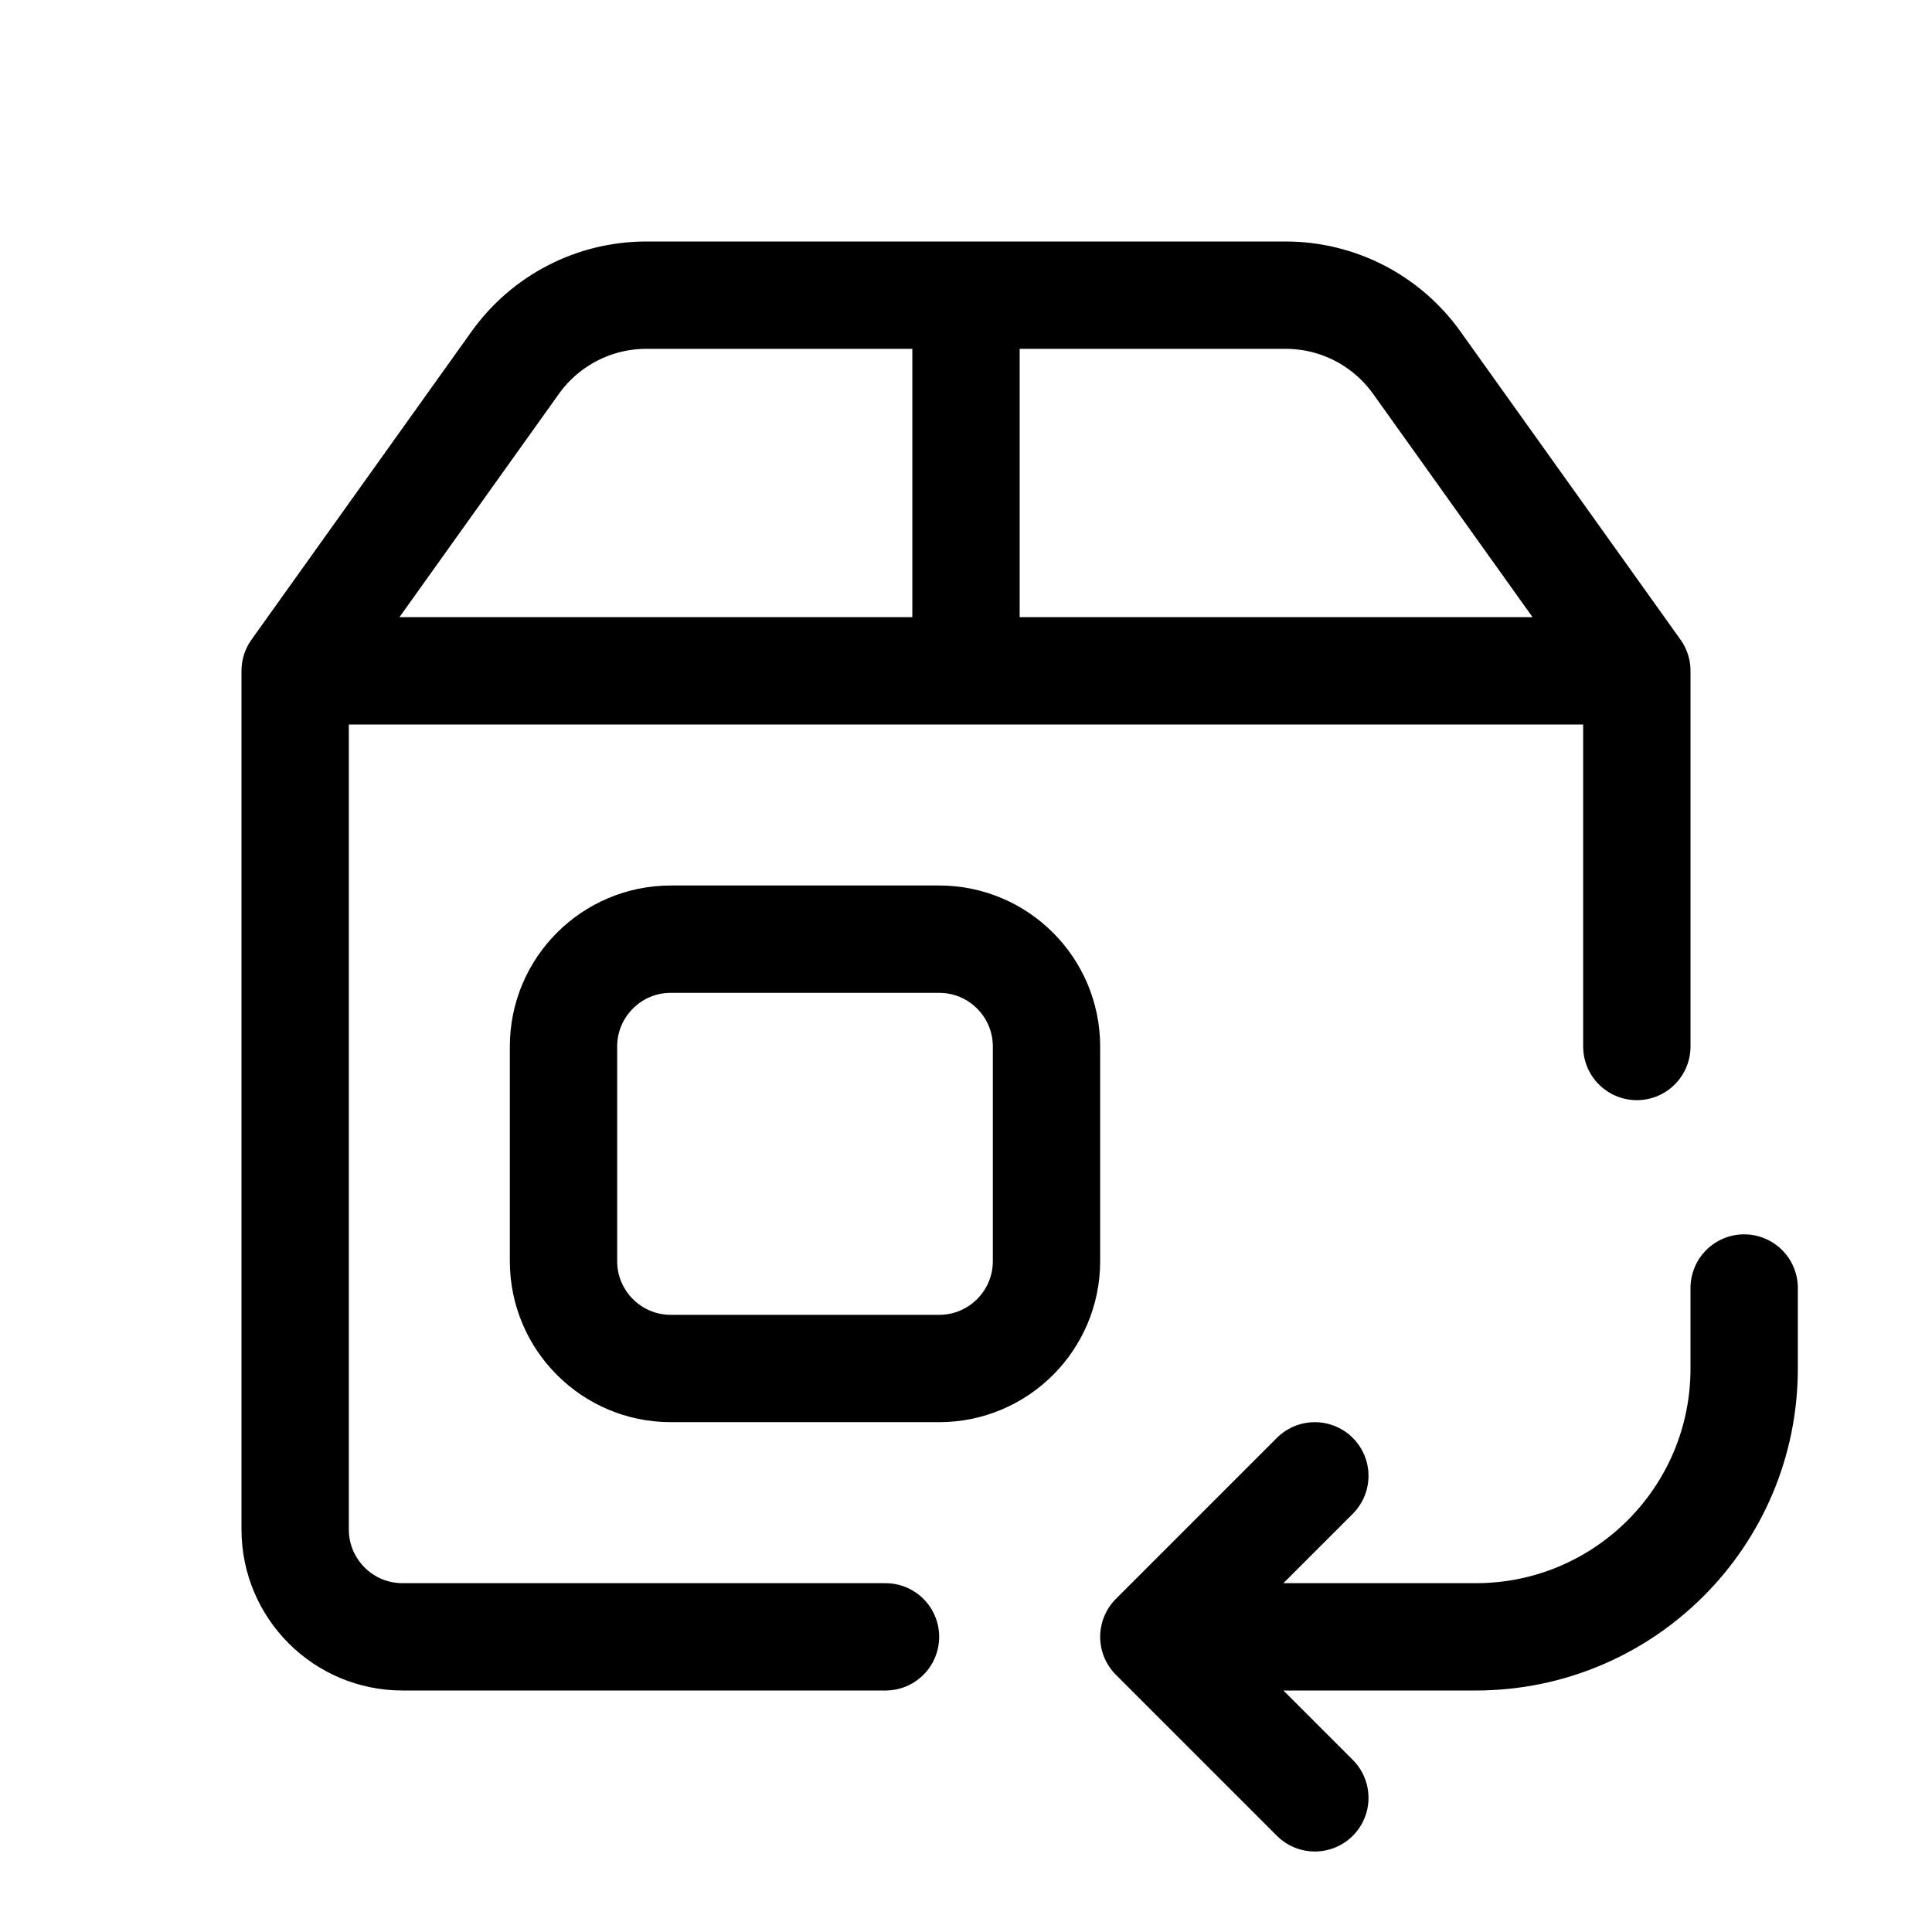
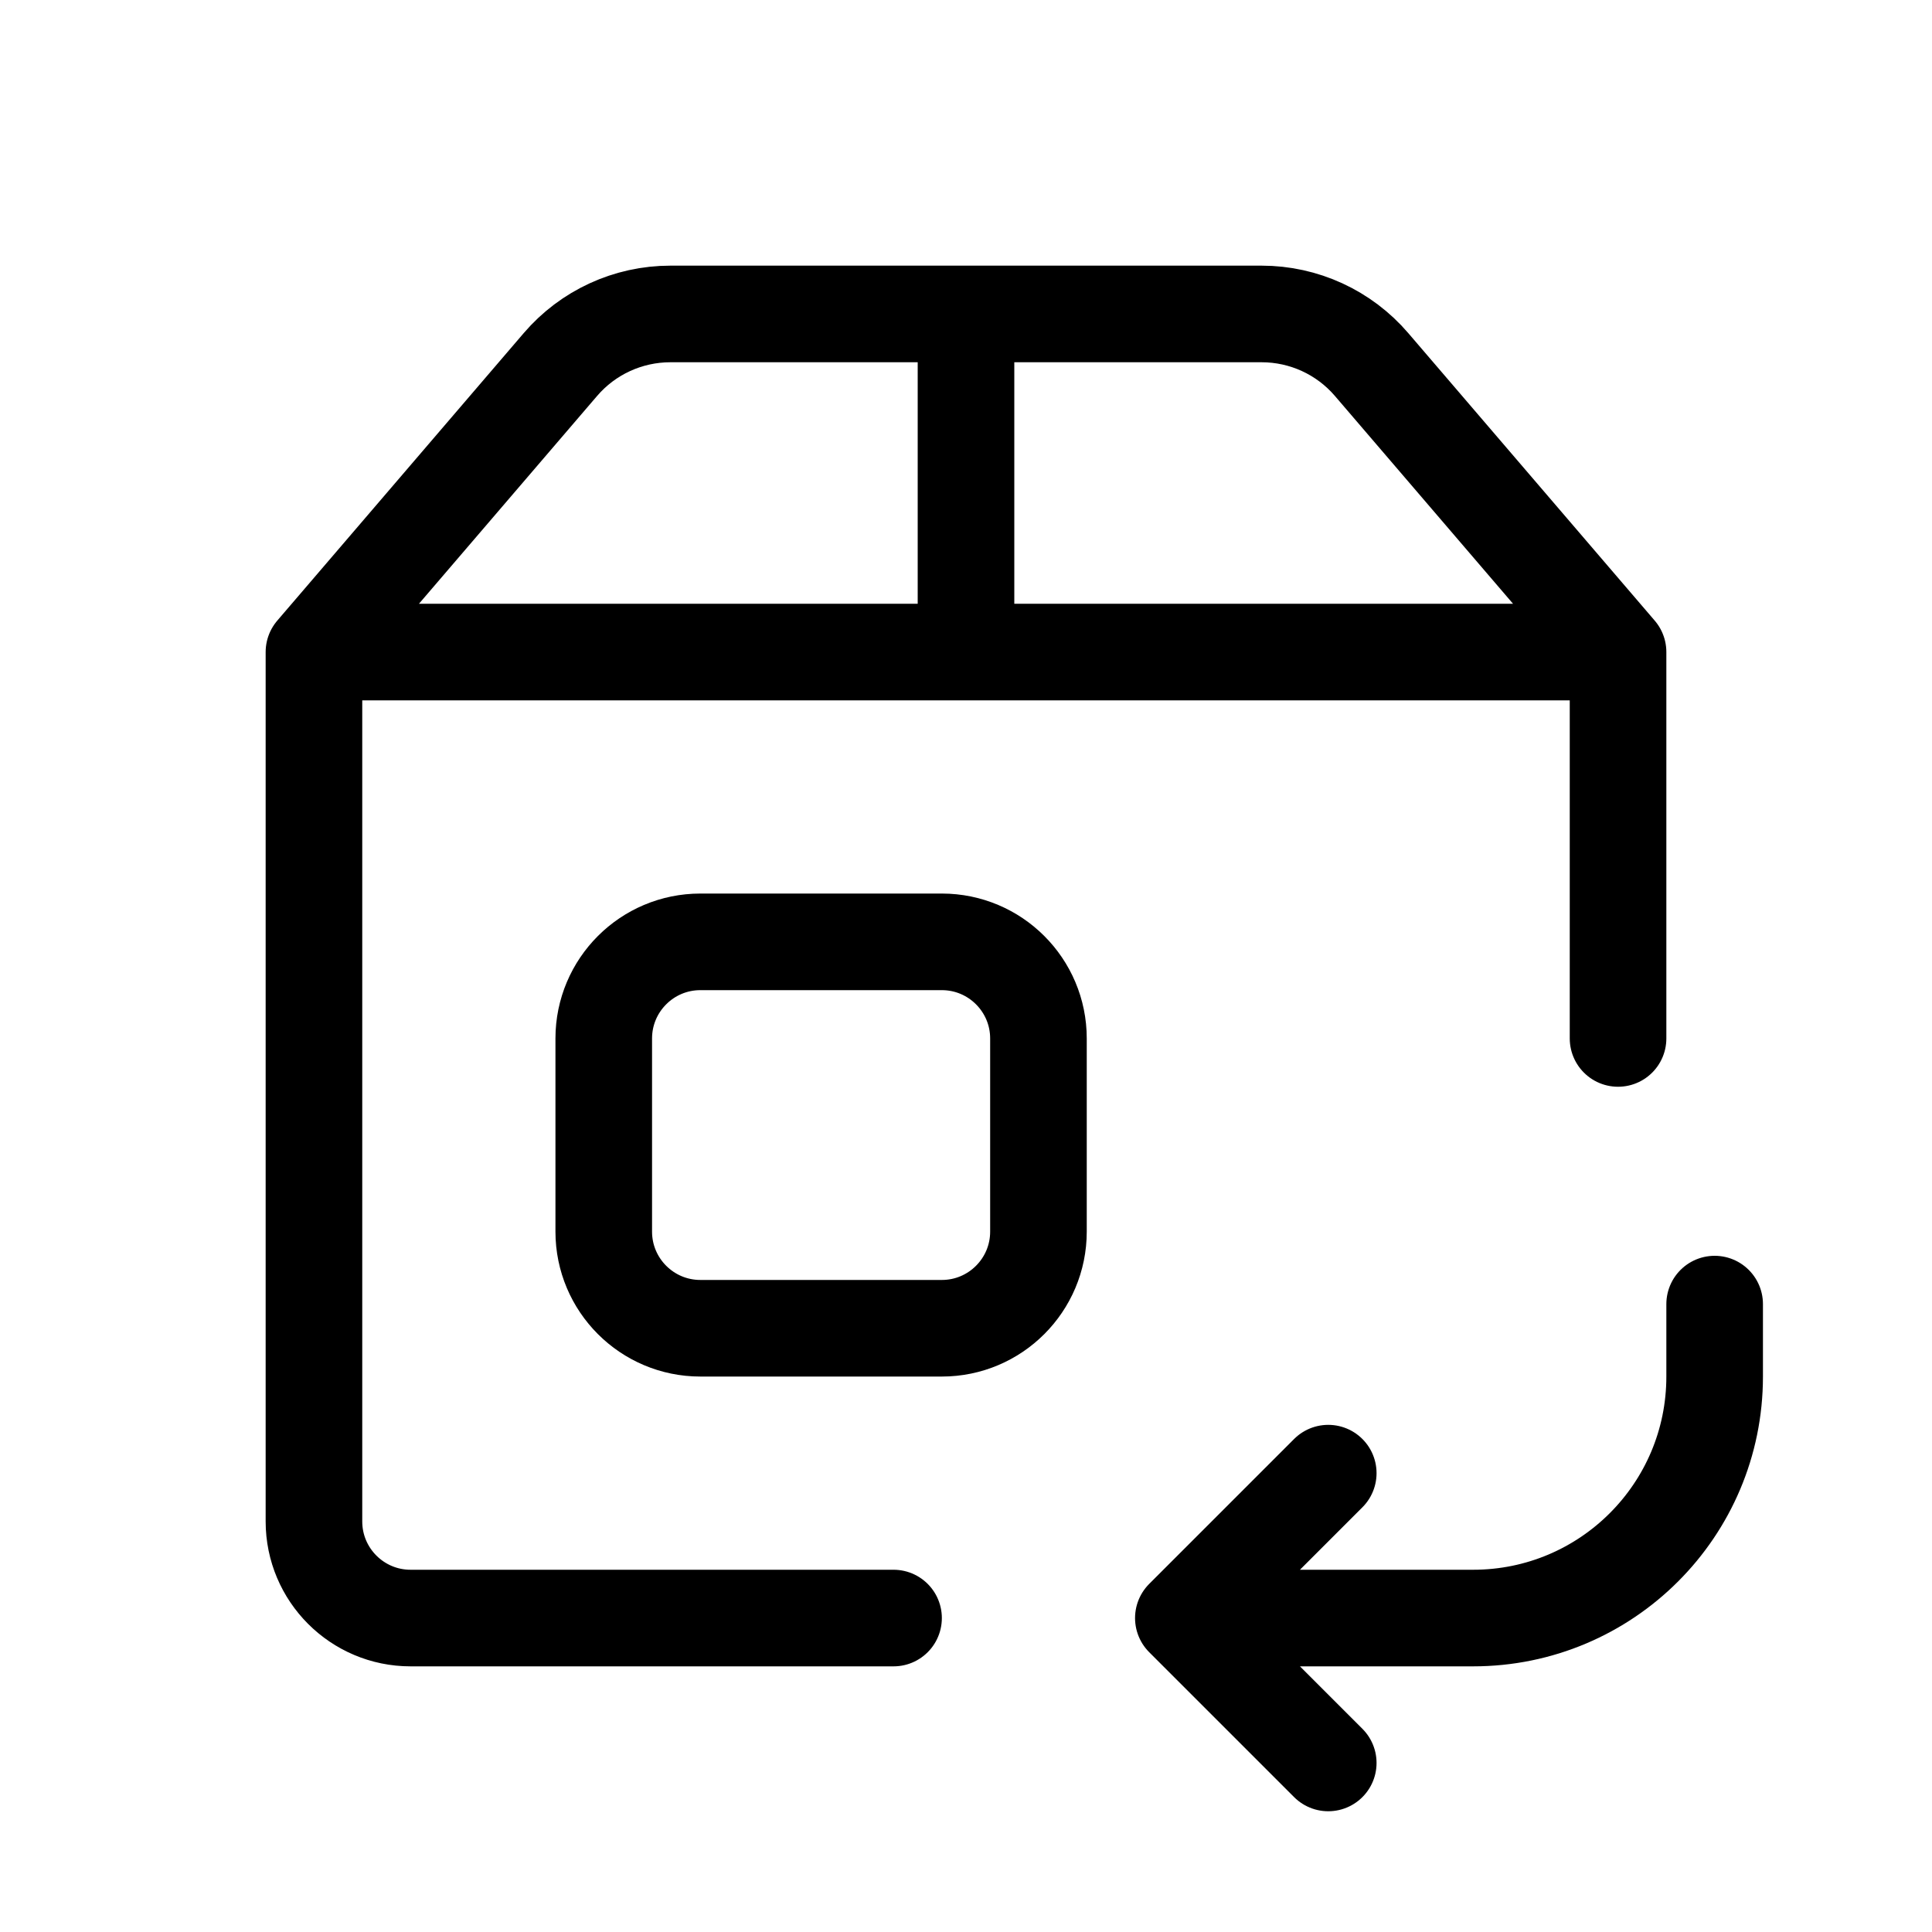
- <svg xmlns="http://www.w3.org/2000/svg" viewBox="0 0 18 18" fill="none">
-   <path d="M2.75 6.25V14.25C2.75 14.802 3.198 15.25 3.75 15.25H8.25M2.75 6.25L4.801 3.378C5.083 2.984 5.537 2.75 6.022 2.75H9M2.75 6.25H9M15.25 6.25L13.199 3.378C12.917 2.984 12.463 2.75 11.978 2.75H9M15.25 6.25V9.75M15.25 6.25H9M9 2.75V6.25M10.75 15.25L12.25 16.75M10.75 15.25L12.25 13.75M10.75 15.25H13.75C15.131 15.25 16.25 14.131 16.25 12.75V12M9.75 9.75V11.75C9.75 12.302 9.302 12.75 8.75 12.75H6.25C5.698 12.75 5.25 12.302 5.25 11.75V9.75C5.25 9.198 5.698 8.75 6.25 8.75H8.75C9.302 8.75 9.75 9.198 9.75 9.75Z" stroke="currentColor" stroke-linecap="round" />
+ <svg xmlns="http://www.w3.org/2000/svg" viewBox="0 0 20 20" fill="none">
+   <path d="M3.25 6.75V15.75C3.25 16.302 3.698 16.75 4.25 16.75H9.25M3.25 6.75L5.801 3.774C6.086 3.441 6.502 3.25 6.94 3.25H10M3.25 6.75H10M16.75 6.75L14.199 3.774C13.914 3.441 13.498 3.25 13.06 3.25H10M16.75 6.75V10.75M16.75 6.75H10M10 3.25V6.75M12.25 16.75L13.75 18.25M12.25 16.75L13.75 15.25M12.25 16.75H15.25C16.631 16.75 17.75 15.631 17.75 14.25V13.5M10.75 10.75V12.75C10.75 13.302 10.302 13.75 9.75 13.75H7.25C6.698 13.75 6.25 13.302 6.25 12.75V10.75C6.25 10.198 6.698 9.75 7.25 9.75H9.75C10.302 9.75 10.75 10.198 10.75 10.75Z" stroke="currentColor" stroke-linecap="round" />
</svg>
